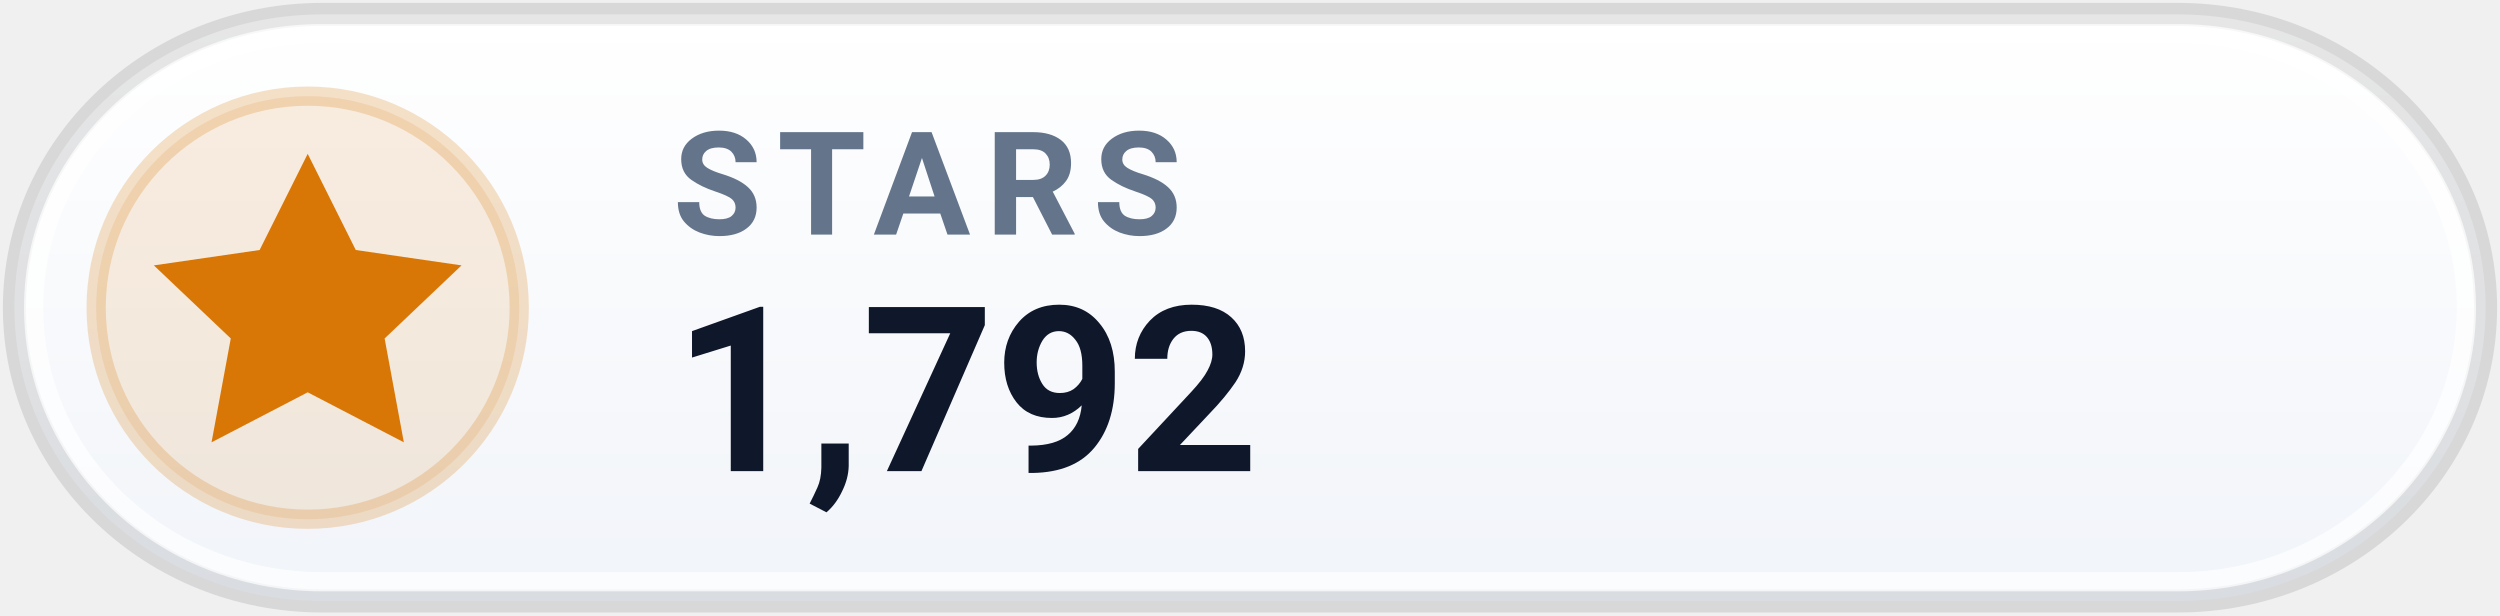
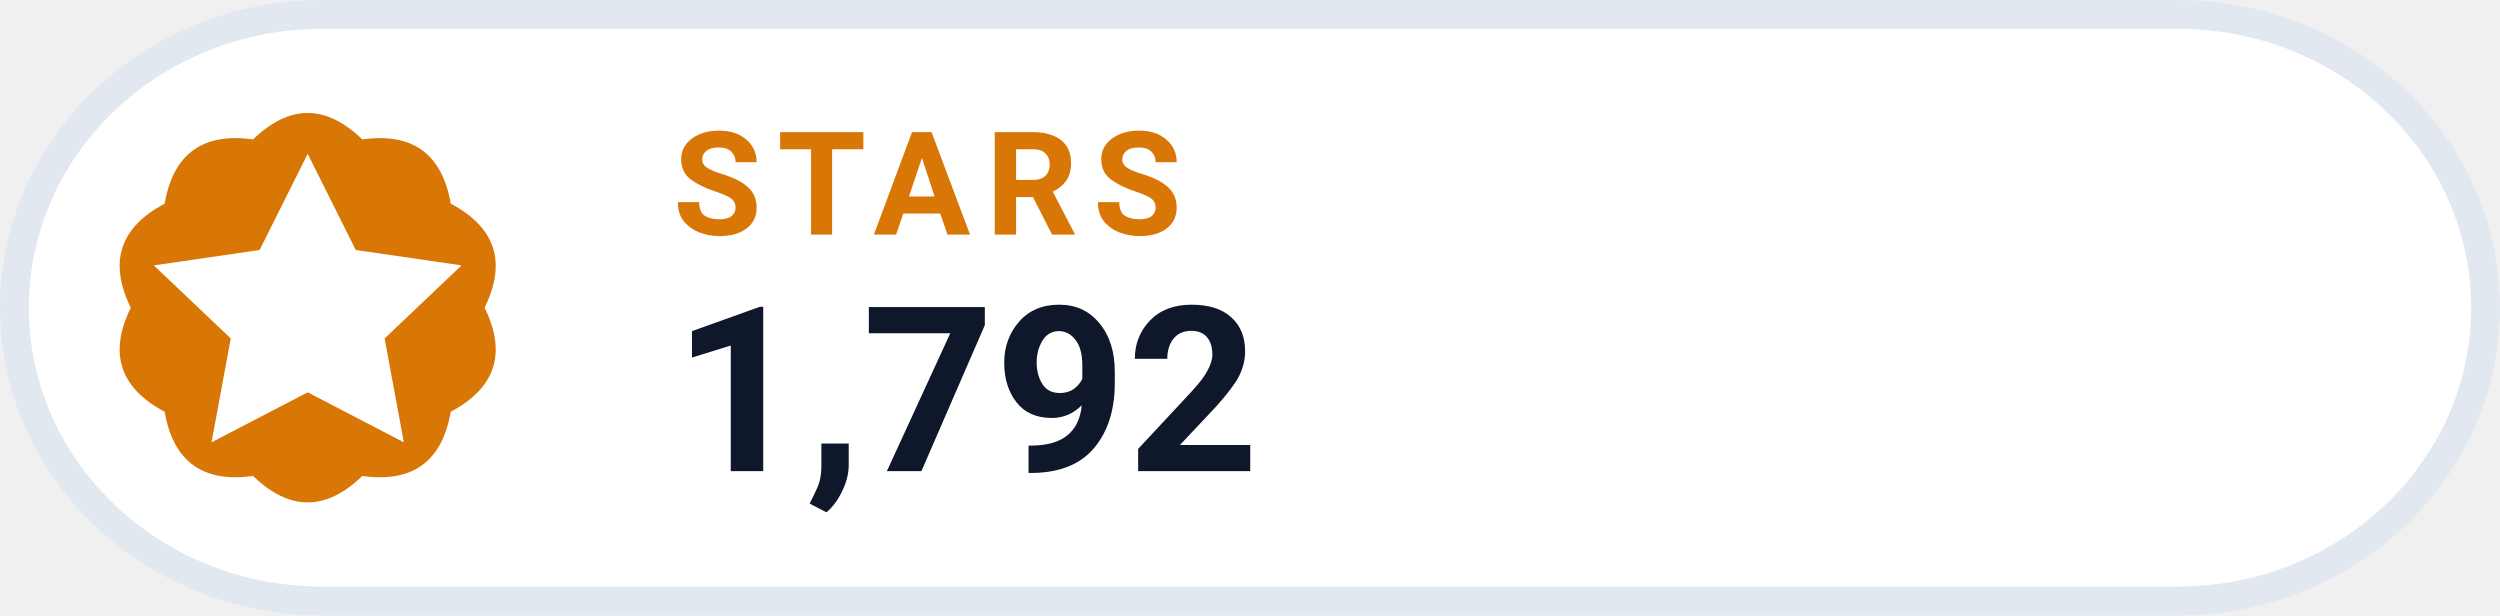
<svg xmlns="http://www.w3.org/2000/svg" width="130" height="32" viewBox="0 0 130 32" role="img" aria-label="STARS 1,792">
-   <defs>
-     <linearGradient id="pill_grad_stars_light" x1="0%" y1="0%" x2="0%" y2="100%">
-       <stop offset="0%" stop-color="#FFFFFF" />
-       <stop offset="100%" stop-color="#F1F4F9" />
-     </linearGradient>
-   </defs>
-   <rect x=".75" y=".75" width="128.5" height="30.5" rx="16" fill="url(#pill_grad_stars_light)" stroke="rgba(0, 0, 0, 0.10)" stroke-width="1.2" />
-   <rect x="1.75" y="1.75" width="126.5" height="28.5" rx="15" fill="none" stroke="rgba(255, 255, 255, 0.70)" stroke-width="1" />
-   <circle cx="16" cy="16" r="11" fill="#D977061F" stroke="#D9770638" stroke-width="1" />
-   <g transform="translate(16 16)" style="color:#D97706;">
+   <rect x=".75" y=".75" width="128.5" height="30.5" rx="16" fill="#FFFFFF" stroke="#E2E8F0" stroke-width="1.5" />
+   <path d="M 13.16 7.25 Q 16.00 4.50 18.84 7.25 Q 22.76 6.70 23.44 10.59 Q 26.94 12.45 25.20 16.00 Q 26.94 19.55 23.44 21.41 Q 22.76 25.30 18.84 24.75 Q 16.00 27.50 13.16 24.75 Q 9.24 25.30 8.56 21.41 Q 5.06 19.55 6.80 16.00 Q 5.06 12.45 8.56 10.59 Q 9.24 6.70 13.16 7.25 Z" fill="#D97706" />
+   <g transform="translate(16 16)" style="color:#FFFFFF;">
    <path d="M0 -8 l2.5 5 5.5 .8 -4 3.8 1 5.4 -5 -2.6 -5 2.6 1 -5.4 -4 -3.8 5.5 -.8 Z" fill="currentColor" />
  </g>
-   <text x="35" y="12.2" fill="#64748B" font-family="-apple-system,BlinkMacSystemFont,'Segoe UI',Roboto,Helvetica,Arial,sans-serif" font-size="7.5" font-weight="700" letter-spacing=".8">STARS</text>
+   <text x="35" y="12.2" fill="#D97706" font-family="-apple-system,BlinkMacSystemFont,'Segoe UI',Roboto,Helvetica,Arial,sans-serif" font-size="7.5" font-weight="700" letter-spacing=".8">STARS</text>
  <text x="35" y="24.5" fill="#0F172A" font-family="-apple-system,BlinkMacSystemFont,'Segoe UI',Roboto,Helvetica,Arial,sans-serif" font-size="12" font-weight="750">1,792</text>
</svg>
